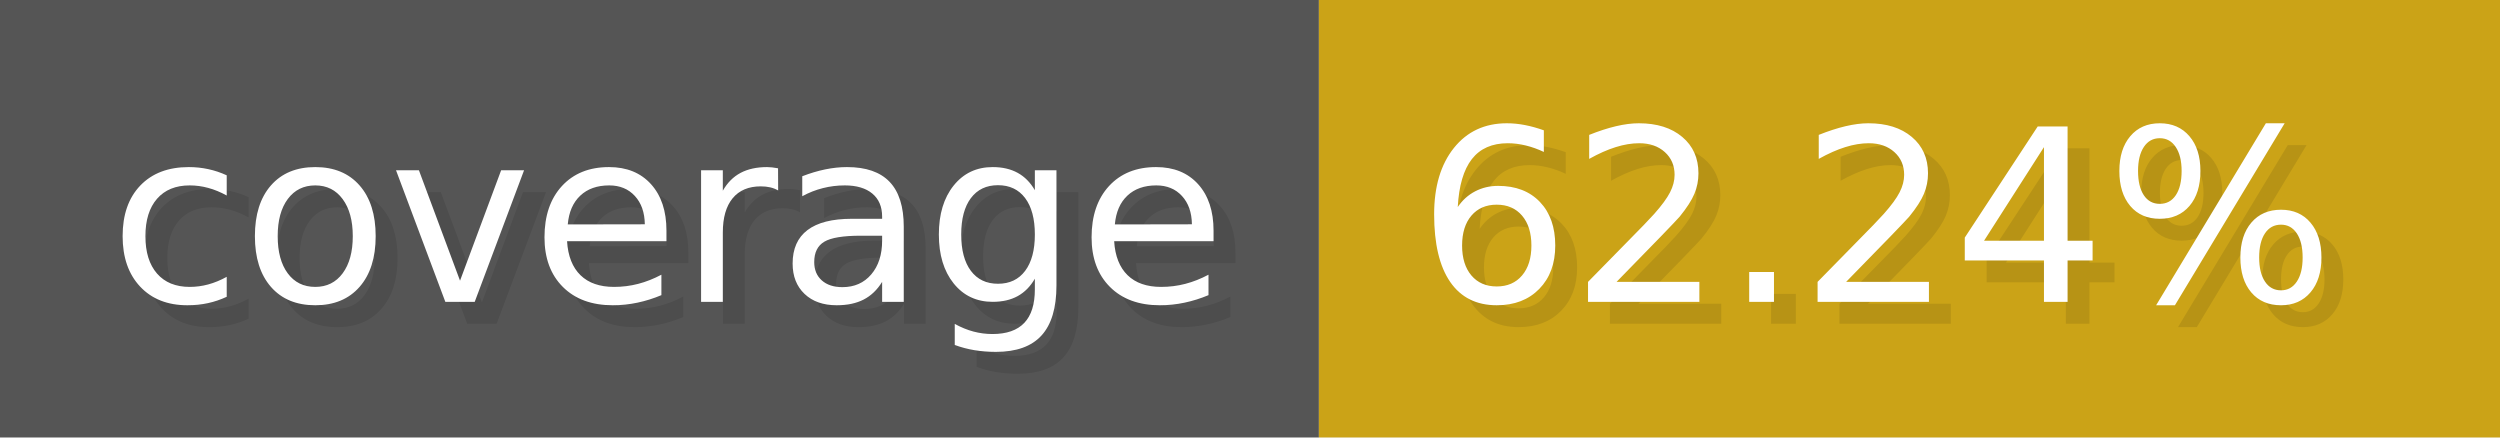
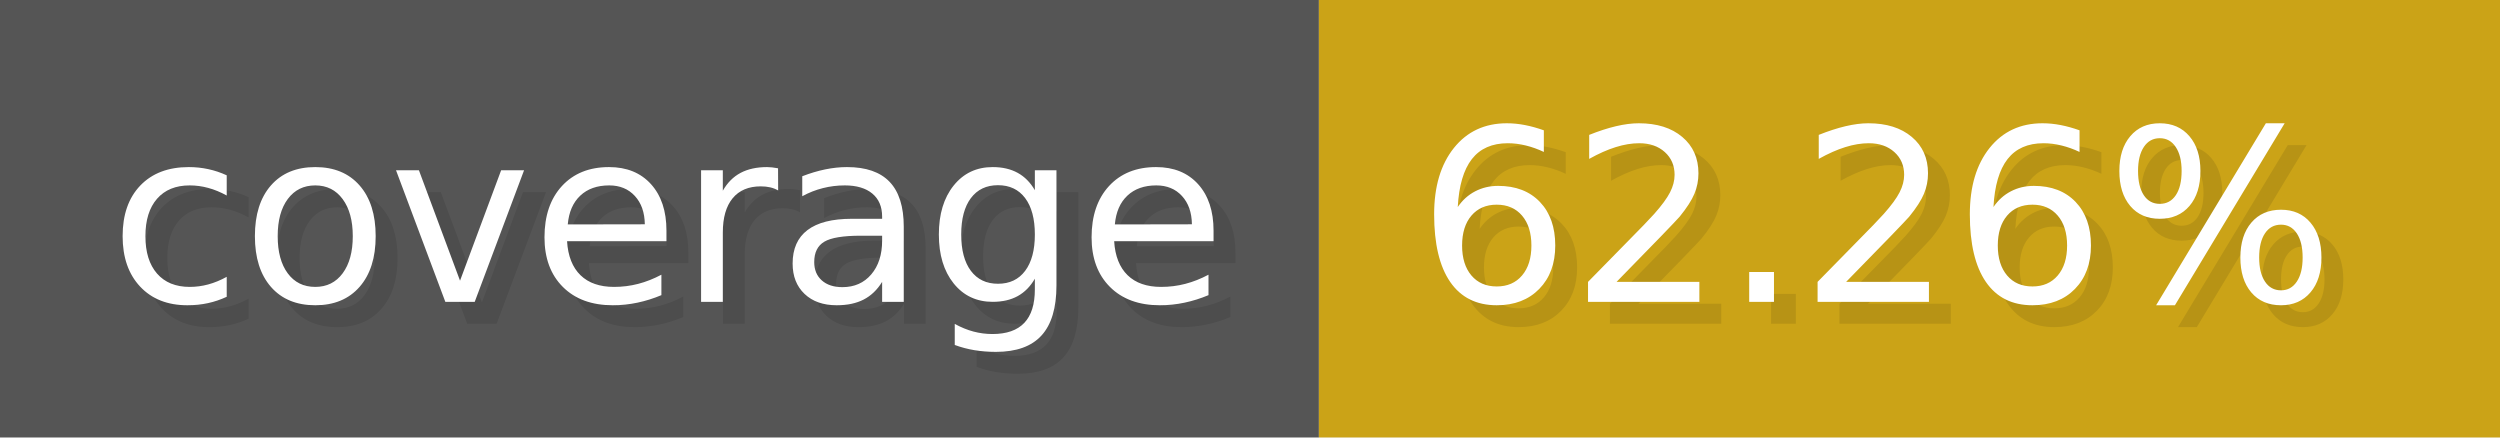
- <svg xmlns="http://www.w3.org/2000/svg" width="114.3" height="20" viewBox="0 0 1143 200" role="img" aria-label="coverage: 62.24%">
+ <svg xmlns="http://www.w3.org/2000/svg" width="114.3" height="20" viewBox="0 0 1143 200" role="img" aria-label="coverage: 62.26%">
  <g>
    <rect fill="#555" width="603" height="200" />
    <rect fill="#cba317" x="603" width="540" height="200" />
  </g>
  <g aria-hidden="true" fill="#fff" text-anchor="start" font-family="Verdana,DejaVu Sans,sans-serif" font-size="110">
    <text x="60" y="148" textLength="503" fill="#000" opacity="0.1">coverage</text>
    <text x="50" y="138" textLength="503">coverage</text>
-     <text x="658" y="148" textLength="440" fill="#000" opacity="0.1">62.24%</text>
-     <text x="648" y="138" textLength="440">62.24%</text>
+     <text x="658" y="148" textLength="440" fill="#000" opacity="0.1">62.26%</text>
+     <text x="648" y="138" textLength="440">62.26%</text>
  </g>
</svg>
